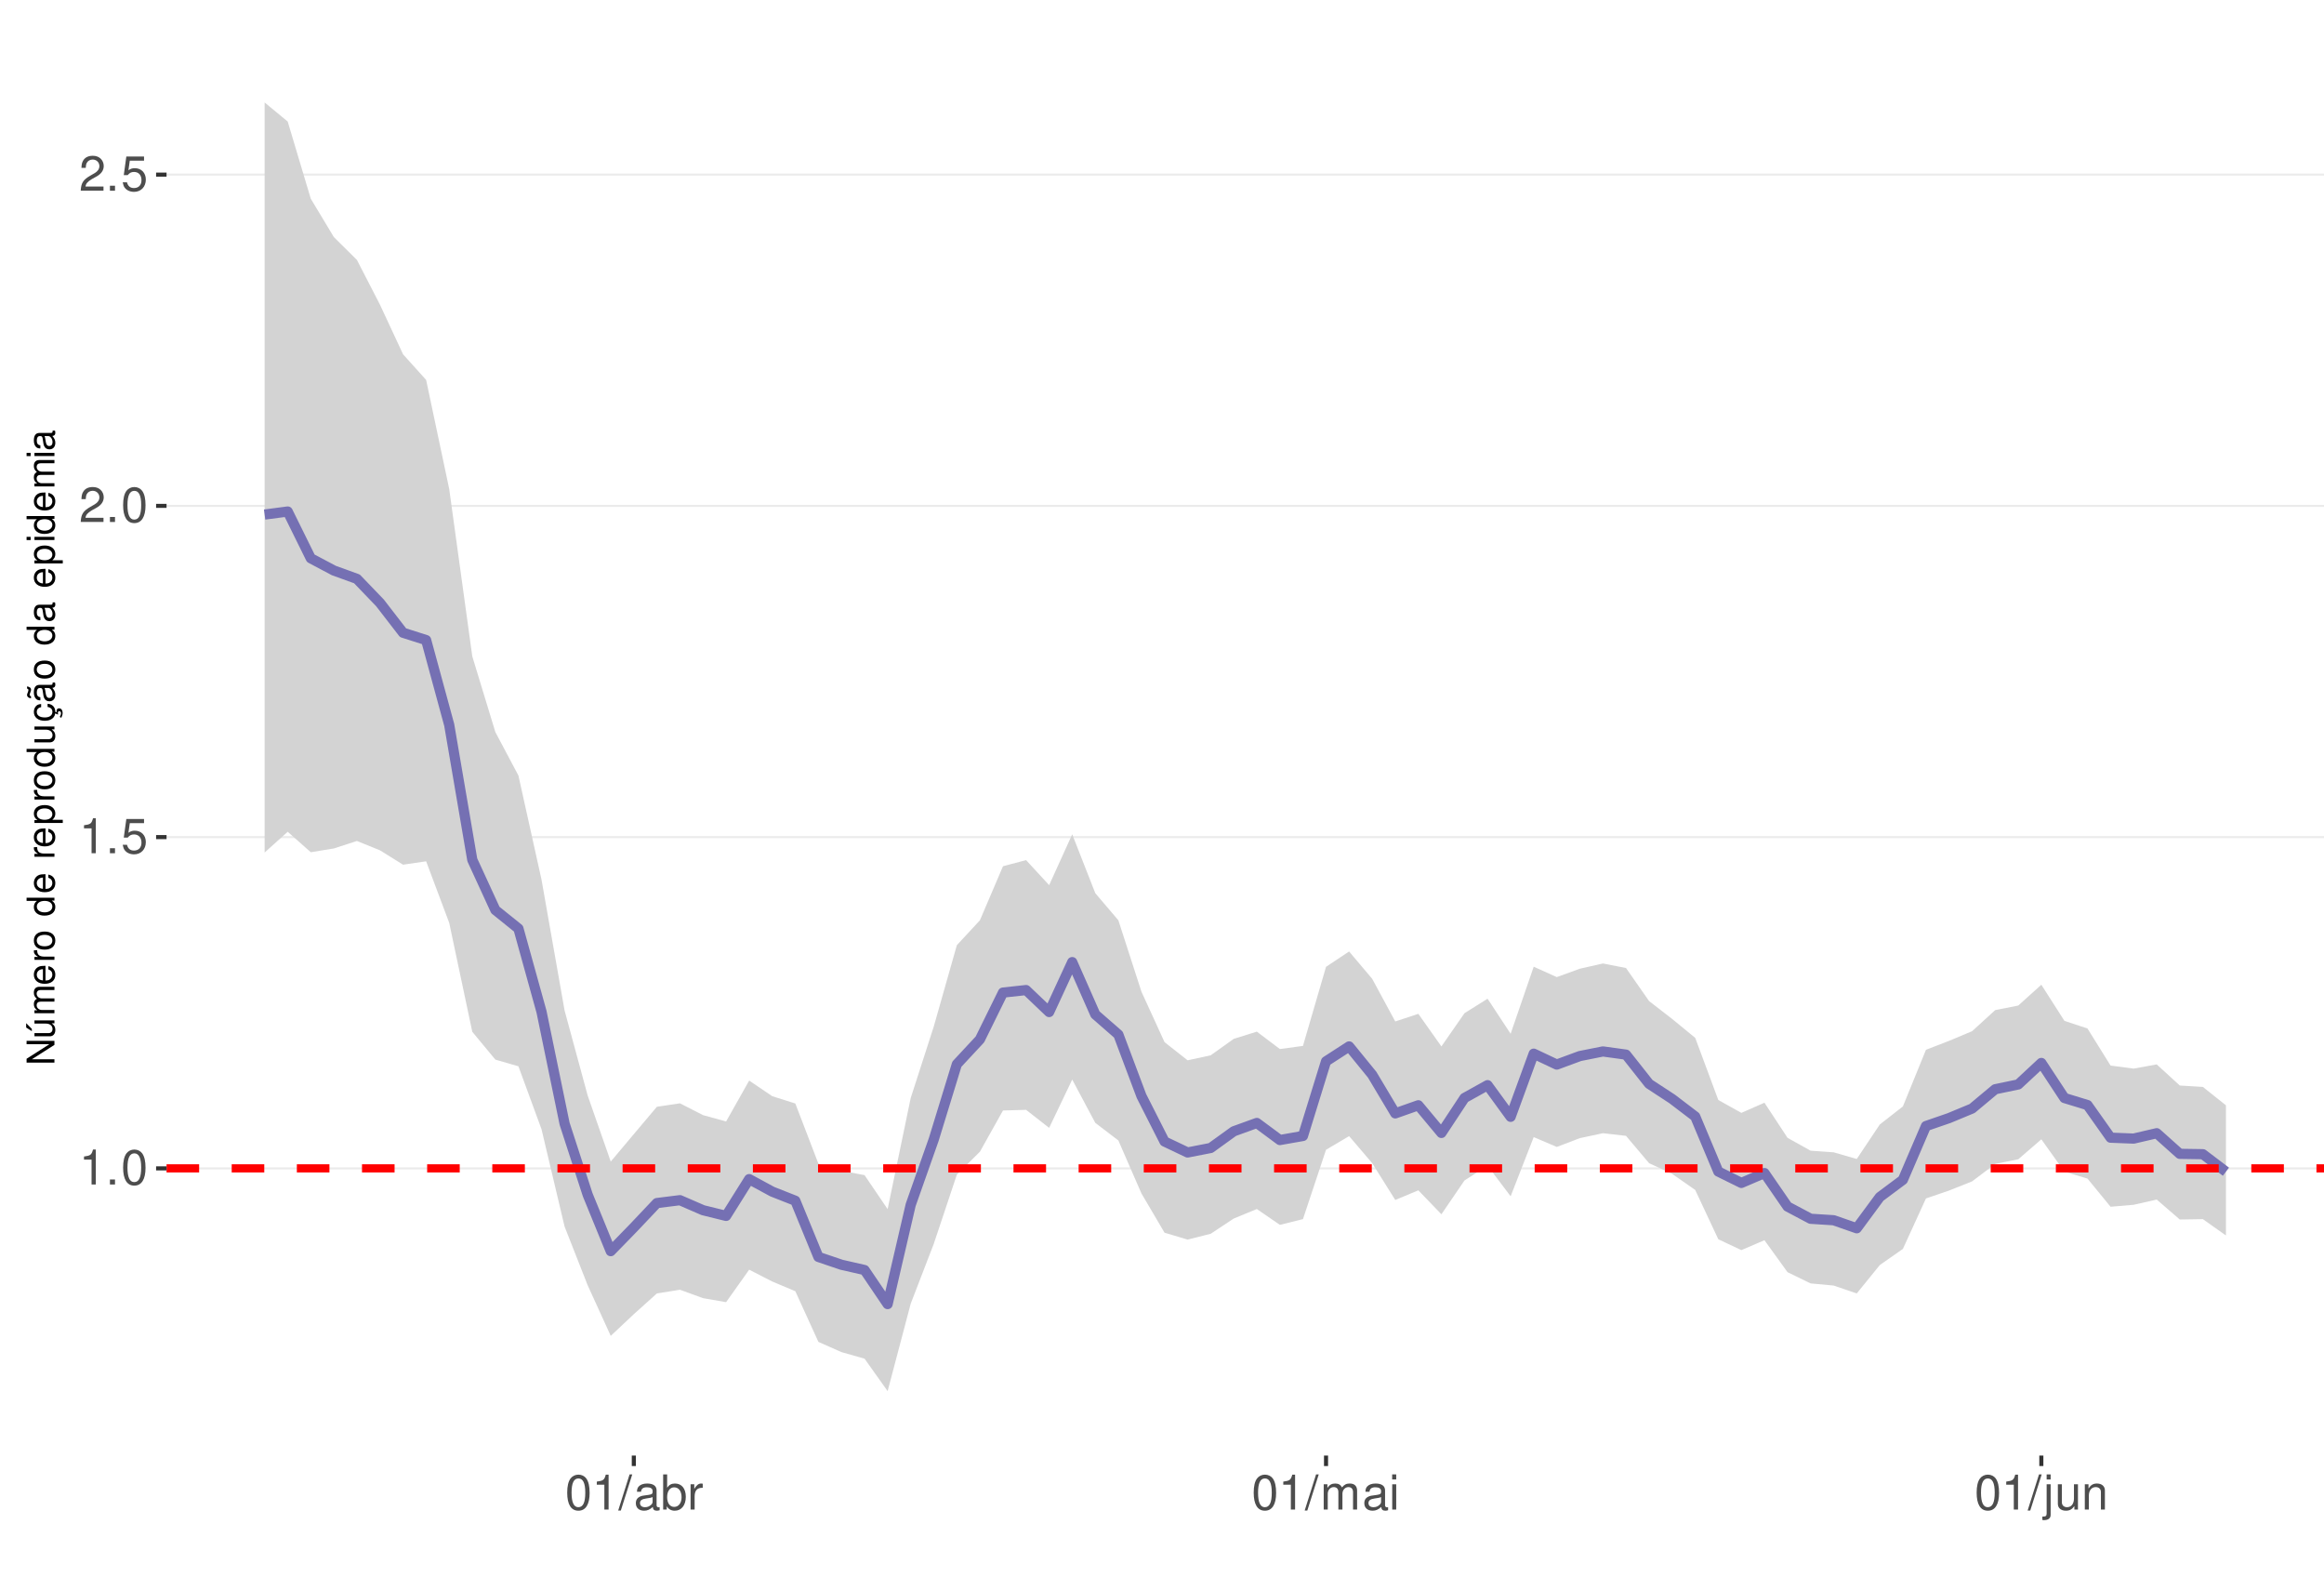
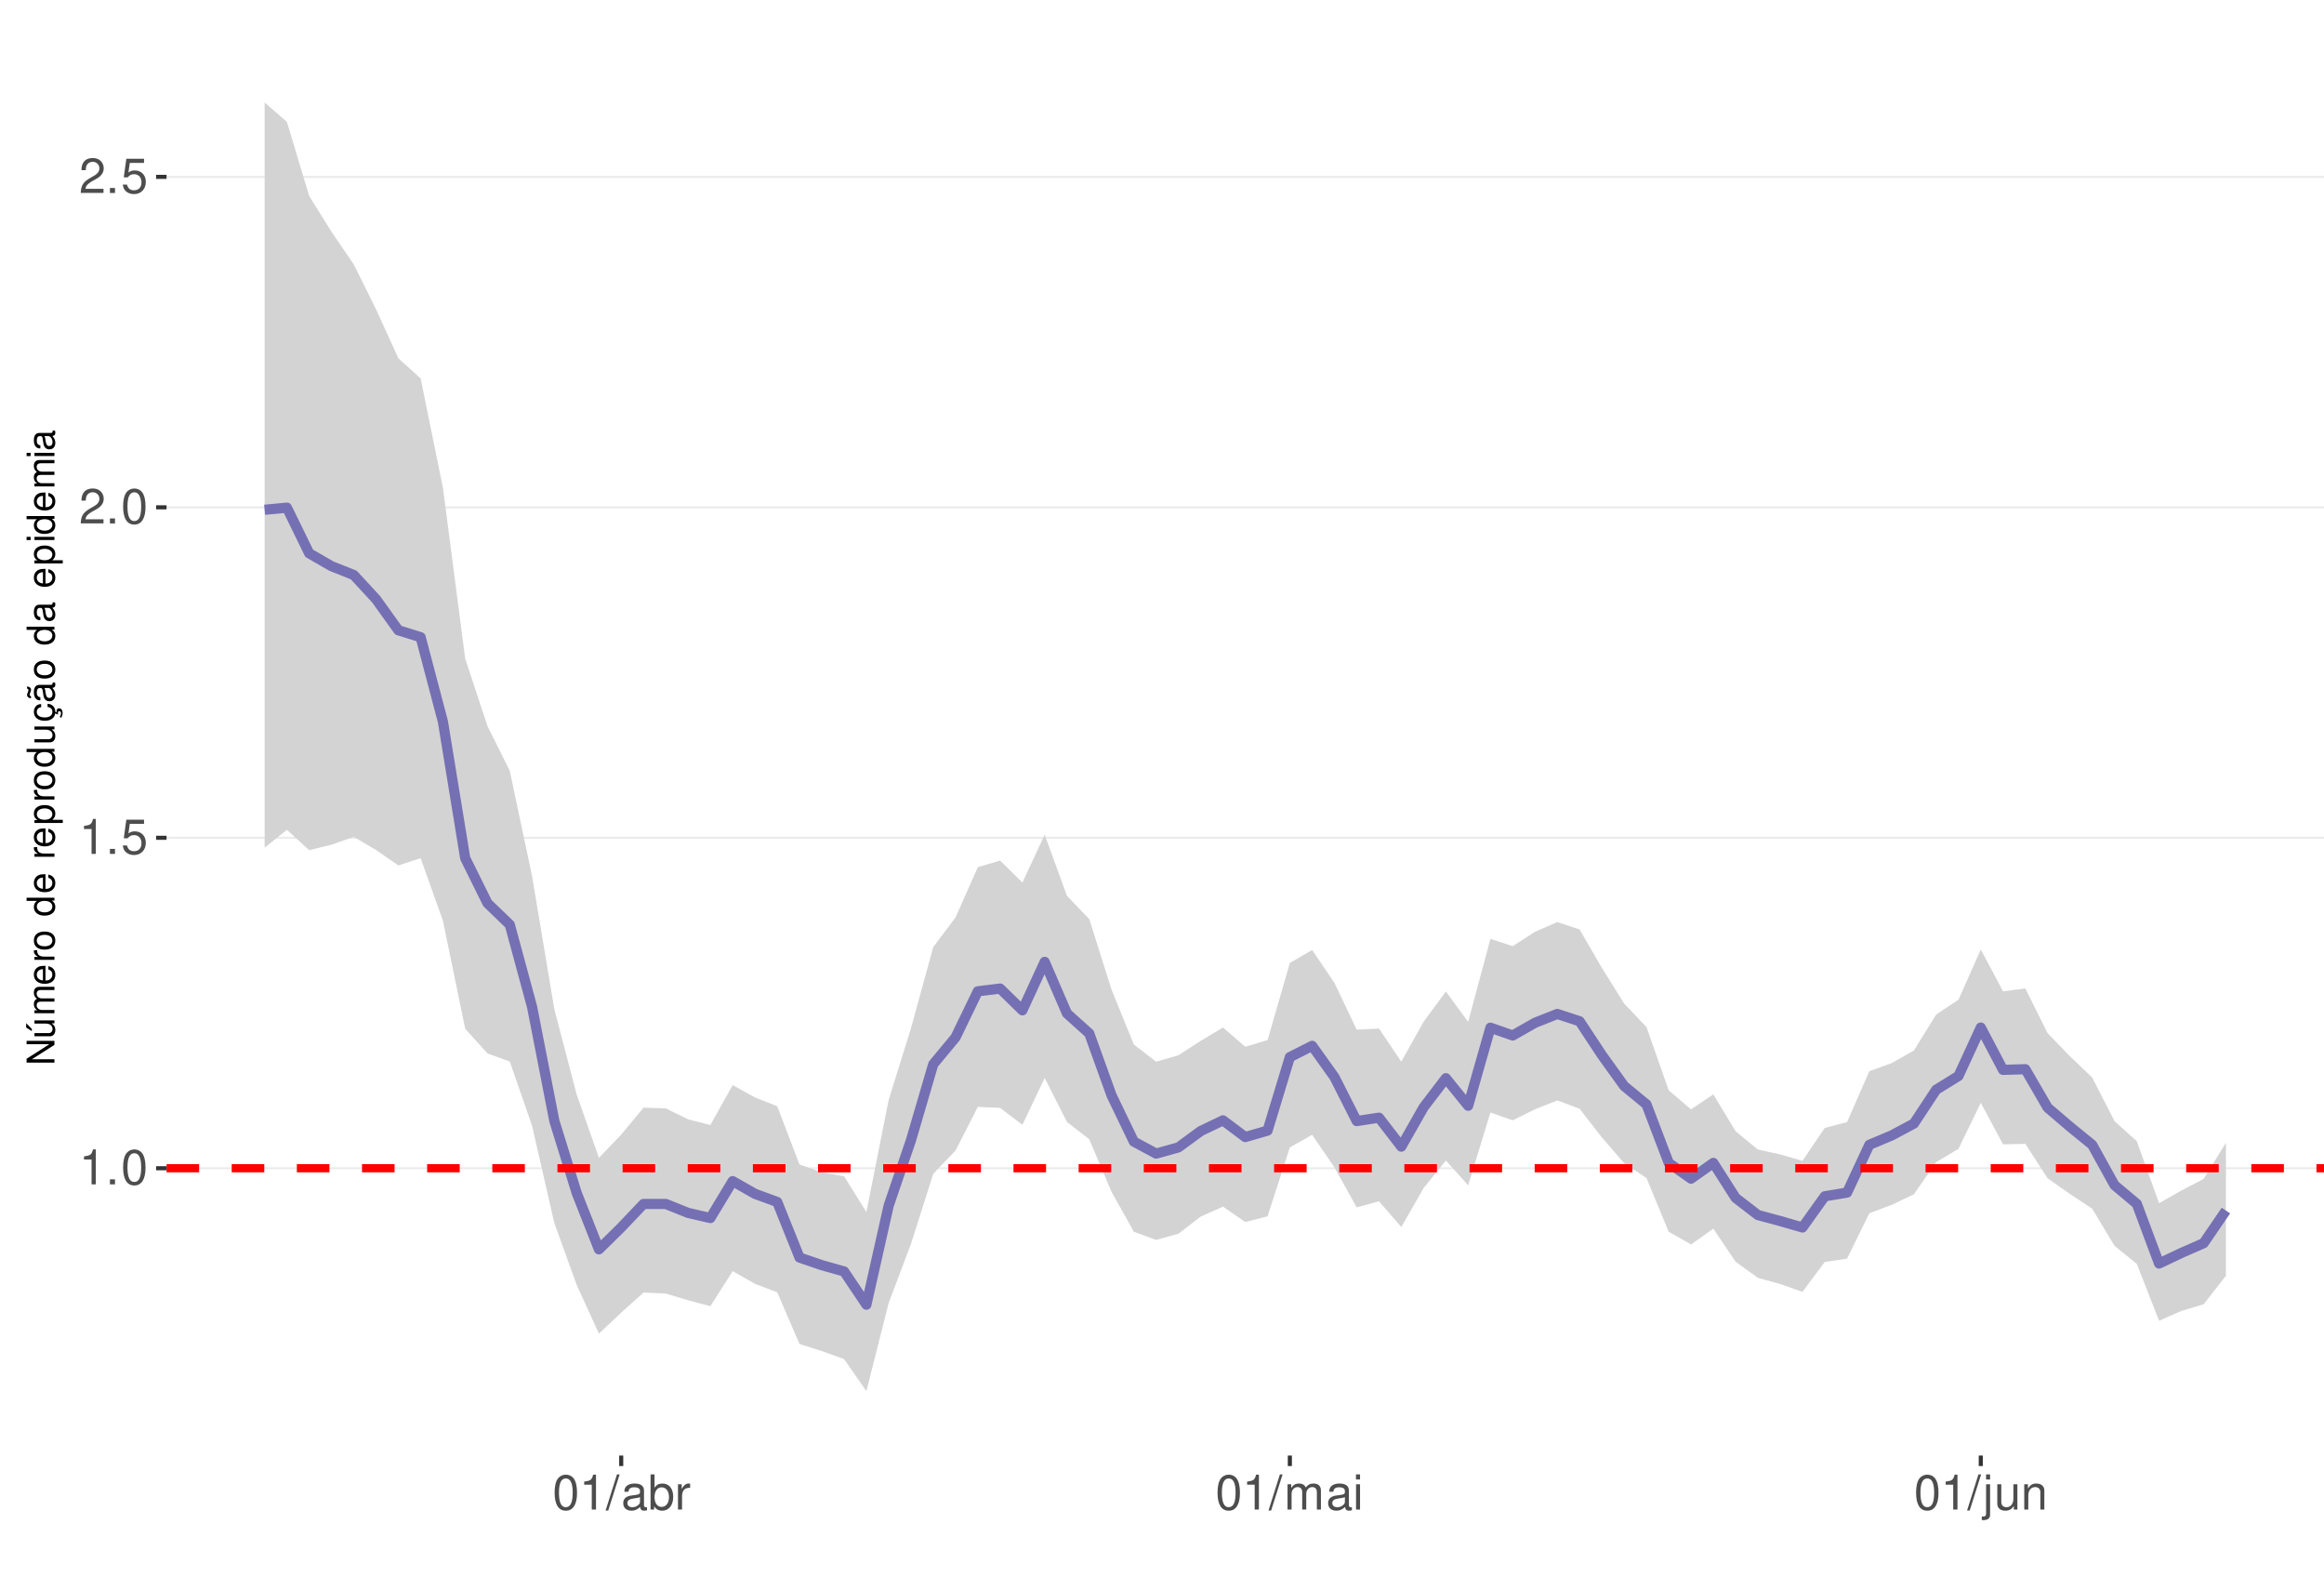
<svg xmlns="http://www.w3.org/2000/svg" xmlns:xlink="http://www.w3.org/1999/xlink" width="609pt" height="413pt" viewBox="0 0 609 413" version="1.1">
  <defs>
    <g>
      <symbol overflow="visible" id="glyph0-0">
        <path style="stroke:none;" d="" />
      </symbol>
      <symbol overflow="visible" id="glyph0-1">
        <path style="stroke:none;" d="M 3.281 -6.516 L 3.281 0 L 4.391 0 L 4.391 -9.156 L 3.656 -9.156 C 3.266 -7.75 3.016 -7.562 1.297 -7.328 L 1.297 -6.516 Z M 3.281 -6.516 " />
      </symbol>
      <symbol overflow="visible" id="glyph0-2">
        <path style="stroke:none;" d="M 2.422 -1.312 L 1.094 -1.312 L 1.094 0 L 2.422 0 Z M 2.422 -1.312 " />
      </symbol>
      <symbol overflow="visible" id="glyph0-3">
        <path style="stroke:none;" d="M 3.484 -9.156 C 2.641 -9.156 1.891 -8.766 1.422 -8.156 C 0.828 -7.344 0.547 -6.125 0.547 -4.422 C 0.547 -1.344 1.562 0.297 3.484 0.297 C 5.375 0.297 6.422 -1.344 6.422 -4.359 C 6.422 -6.125 6.141 -7.312 5.547 -8.156 C 5.078 -8.781 4.328 -9.156 3.484 -9.156 Z M 3.484 -8.156 C 4.688 -8.156 5.281 -6.938 5.281 -4.453 C 5.281 -1.844 4.703 -0.625 3.453 -0.625 C 2.281 -0.625 1.688 -1.891 1.688 -4.422 C 1.688 -6.938 2.281 -8.156 3.484 -8.156 Z M 3.484 -8.156 " />
      </symbol>
      <symbol overflow="visible" id="glyph0-4">
        <path style="stroke:none;" d="M 6.031 -8.969 L 1.391 -8.969 L 0.719 -4.094 L 1.75 -4.094 C 2.266 -4.703 2.703 -4.922 3.406 -4.922 C 4.609 -4.922 5.359 -4.094 5.359 -2.766 C 5.359 -1.484 4.609 -0.703 3.391 -0.703 C 2.422 -0.703 1.828 -1.188 1.562 -2.203 L 0.438 -2.203 C 0.594 -1.469 0.719 -1.109 0.984 -0.781 C 1.5 -0.094 2.406 0.297 3.422 0.297 C 5.234 0.297 6.5 -1.031 6.5 -2.922 C 6.5 -4.703 5.312 -5.906 3.594 -5.906 C 2.969 -5.906 2.453 -5.75 1.938 -5.359 L 2.297 -7.875 L 6.031 -7.875 Z M 6.031 -8.969 " />
      </symbol>
      <symbol overflow="visible" id="glyph0-5">
        <path style="stroke:none;" d="M 6.406 -1.094 L 1.688 -1.094 C 1.797 -1.859 2.203 -2.344 3.297 -3.016 L 4.562 -3.719 C 5.828 -4.422 6.469 -5.359 6.469 -6.484 C 6.469 -7.234 6.156 -7.953 5.625 -8.438 C 5.094 -8.922 4.438 -9.156 3.594 -9.156 C 2.453 -9.156 1.609 -8.75 1.109 -7.953 C 0.797 -7.484 0.656 -6.906 0.625 -5.984 L 1.75 -5.984 C 1.781 -6.609 1.859 -6.969 2.016 -7.281 C 2.297 -7.828 2.891 -8.172 3.562 -8.172 C 4.562 -8.172 5.328 -7.438 5.328 -6.453 C 5.328 -5.719 4.906 -5.094 4.109 -4.625 L 2.953 -3.953 C 1.078 -2.875 0.531 -2.016 0.438 -0.016 L 6.406 -0.016 Z M 6.406 -1.094 " />
      </symbol>
      <symbol overflow="visible" id="glyph0-6">
        <path style="stroke:none;" d="M 2.891 -9.219 L -0.094 0.25 L 0.594 0.25 L 3.594 -9.219 Z M 2.891 -9.219 " />
      </symbol>
      <symbol overflow="visible" id="glyph0-7">
        <path style="stroke:none;" d="M 6.766 -0.625 C 6.656 -0.594 6.609 -0.594 6.547 -0.594 C 6.172 -0.594 5.969 -0.781 5.969 -1.109 L 5.969 -5.016 C 5.969 -6.188 5.109 -6.828 3.484 -6.828 C 2.5 -6.828 1.734 -6.547 1.281 -6.047 C 0.969 -5.703 0.844 -5.328 0.828 -4.672 L 1.891 -4.672 C 1.969 -5.484 2.453 -5.844 3.438 -5.844 C 4.406 -5.844 4.922 -5.5 4.922 -4.859 L 4.922 -4.578 C 4.906 -4.125 4.688 -3.969 3.828 -3.844 C 2.328 -3.656 2.094 -3.609 1.703 -3.438 C 0.922 -3.109 0.531 -2.531 0.531 -1.672 C 0.531 -0.469 1.359 0.297 2.703 0.297 C 3.547 0.297 4.219 0 4.969 -0.688 C 5.031 0 5.359 0.297 6.047 0.297 C 6.281 0.297 6.422 0.266 6.766 0.172 Z M 4.922 -2.094 C 4.922 -1.734 4.828 -1.516 4.5 -1.234 C 4.078 -0.828 3.562 -0.625 2.938 -0.625 C 2.109 -0.625 1.625 -1.031 1.625 -1.703 C 1.625 -2.391 2.094 -2.75 3.234 -2.906 C 4.359 -3.062 4.562 -3.109 4.922 -3.281 Z M 4.922 -2.094 " />
      </symbol>
      <symbol overflow="visible" id="glyph0-8">
        <path style="stroke:none;" d="M 0.688 -9.219 L 0.688 0 L 1.625 0 L 1.625 -0.844 C 2.141 -0.078 2.812 0.297 3.734 0.297 C 5.484 0.297 6.625 -1.141 6.625 -3.344 C 6.625 -5.5 5.547 -6.828 3.781 -6.828 C 2.875 -6.828 2.234 -6.484 1.734 -5.734 L 1.734 -9.219 Z M 3.578 -5.828 C 4.766 -5.828 5.516 -4.812 5.516 -3.234 C 5.516 -1.719 4.734 -0.703 3.578 -0.703 C 2.453 -0.703 1.734 -1.703 1.734 -3.266 C 1.734 -4.828 2.453 -5.828 3.578 -5.828 Z M 3.578 -5.828 " />
      </symbol>
      <symbol overflow="visible" id="glyph0-9">
        <path style="stroke:none;" d="M 0.875 -6.625 L 0.875 0 L 1.938 0 L 1.938 -3.438 C 1.953 -5.031 2.609 -5.75 4.062 -5.703 L 4.062 -6.781 C 3.891 -6.812 3.781 -6.828 3.656 -6.828 C 2.969 -6.828 2.453 -6.422 1.844 -5.422 L 1.844 -6.625 Z M 0.875 -6.625 " />
      </symbol>
      <symbol overflow="visible" id="glyph0-10">
        <path style="stroke:none;" d="M 0.891 -6.625 L 0.891 0 L 1.953 0 L 1.953 -4.156 C 1.953 -5.125 2.641 -5.891 3.5 -5.891 C 4.297 -5.891 4.734 -5.422 4.734 -4.562 L 4.734 0 L 5.797 0 L 5.797 -4.156 C 5.797 -5.125 6.5 -5.891 7.359 -5.891 C 8.125 -5.891 8.578 -5.406 8.578 -4.562 L 8.578 0 L 9.641 0 L 9.641 -4.969 C 9.641 -6.156 8.953 -6.828 7.719 -6.828 C 6.828 -6.828 6.297 -6.562 5.688 -5.812 C 5.297 -6.516 4.766 -6.828 3.891 -6.828 C 3.016 -6.828 2.422 -6.5 1.859 -5.688 L 1.859 -6.625 Z M 0.891 -6.625 " />
      </symbol>
      <symbol overflow="visible" id="glyph0-11">
        <path style="stroke:none;" d="M 1.891 -6.625 L 0.844 -6.625 L 0.844 0 L 1.891 0 Z M 1.891 -9.219 L 0.828 -9.219 L 0.828 -7.891 L 1.891 -7.891 Z M 1.891 -9.219 " />
      </symbol>
      <symbol overflow="visible" id="glyph0-12">
        <path style="stroke:none;" d="M 0.891 -6.625 L 0.891 0.969 C 0.891 1.625 0.688 1.828 0.031 1.828 C -0.047 1.828 -0.094 1.828 -0.234 1.828 L -0.234 2.719 C -0.094 2.75 -0.031 2.766 0.125 2.766 C 1.312 2.766 1.938 2.297 1.938 1.375 L 1.938 -6.625 Z M 1.938 -9.219 L 0.891 -9.219 L 0.891 -7.891 L 1.938 -7.891 Z M 1.938 -9.219 " />
      </symbol>
      <symbol overflow="visible" id="glyph0-13">
        <path style="stroke:none;" d="M 6.094 0 L 6.094 -6.625 L 5.047 -6.625 L 5.047 -2.875 C 5.047 -1.516 4.344 -0.625 3.234 -0.625 C 2.406 -0.625 1.875 -1.141 1.875 -1.938 L 1.875 -6.625 L 0.828 -6.625 L 0.828 -1.516 C 0.828 -0.422 1.641 0.297 2.938 0.297 C 3.906 0.297 4.531 -0.047 5.156 -0.922 L 5.156 0 Z M 6.094 0 " />
      </symbol>
      <symbol overflow="visible" id="glyph0-14">
        <path style="stroke:none;" d="M 0.891 -6.625 L 0.891 0 L 1.953 0 L 1.953 -3.656 C 1.953 -5.016 2.656 -5.891 3.75 -5.891 C 4.578 -5.891 5.109 -5.391 5.109 -4.594 L 5.109 0 L 6.156 0 L 6.156 -5.016 C 6.156 -6.109 5.344 -6.828 4.062 -6.828 C 3.078 -6.828 2.438 -6.438 1.859 -5.516 L 1.859 -6.625 Z M 0.891 -6.625 " />
      </symbol>
      <symbol overflow="visible" id="glyph1-0">
        <path style="stroke:none;" d="" />
      </symbol>
      <symbol overflow="visible" id="glyph1-1">
        <path style="stroke:none;" d="M -7.297 -6.453 L -7.297 -5.578 L -1.328 -5.578 L -7.297 -1.766 L -7.297 -0.766 L 0 -0.766 L 0 -1.641 L -5.906 -1.641 L 0 -5.406 L 0 -6.453 Z M -7.297 -6.453 " />
      </symbol>
      <symbol overflow="visible" id="glyph1-2">
        <path style="stroke:none;" d="M 0 -4.812 L -5.234 -4.812 L -5.234 -3.984 L -2.266 -3.984 C -1.203 -3.984 -0.5 -3.438 -0.5 -2.562 C -0.5 -1.906 -0.906 -1.484 -1.531 -1.484 L -5.234 -1.484 L -5.234 -0.656 L -1.203 -0.656 C -0.328 -0.656 0.234 -1.297 0.234 -2.312 C 0.234 -3.094 -0.047 -3.578 -0.734 -4.062 L 0 -4.062 Z M -7.406 -2.953 L -5.922 -2 L -5.922 -2.594 L -7.406 -4.094 Z M -7.406 -2.953 " />
      </symbol>
      <symbol overflow="visible" id="glyph1-3">
        <path style="stroke:none;" d="M -5.234 -0.703 L 0 -0.703 L 0 -1.547 L -3.297 -1.547 C -4.047 -1.547 -4.656 -2.094 -4.656 -2.766 C -4.656 -3.391 -4.281 -3.734 -3.609 -3.734 L 0 -3.734 L 0 -4.578 L -3.297 -4.578 C -4.047 -4.578 -4.656 -5.125 -4.656 -5.812 C -4.656 -6.422 -4.266 -6.781 -3.609 -6.781 L 0 -6.781 L 0 -7.625 L -3.938 -7.625 C -4.875 -7.625 -5.391 -7.078 -5.391 -6.094 C -5.391 -5.406 -5.188 -4.984 -4.594 -4.484 C -5.156 -4.188 -5.391 -3.766 -5.391 -3.078 C -5.391 -2.375 -5.125 -1.906 -4.5 -1.469 L -5.234 -1.469 Z M -5.234 -0.703 " />
      </symbol>
      <symbol overflow="visible" id="glyph1-4">
        <path style="stroke:none;" d="M -2.344 -5.125 C -3.141 -5.125 -3.625 -5.062 -4.016 -4.922 C -4.875 -4.578 -5.391 -3.781 -5.391 -2.797 C -5.391 -1.344 -4.281 -0.406 -2.547 -0.406 C -0.812 -0.406 0.234 -1.297 0.234 -2.781 C 0.234 -3.984 -0.453 -4.812 -1.594 -5.016 L -1.594 -4.188 C -0.906 -3.953 -0.547 -3.484 -0.547 -2.812 C -0.547 -2.281 -0.781 -1.828 -1.219 -1.547 C -1.516 -1.344 -1.812 -1.281 -2.344 -1.266 Z M -3.016 -1.297 C -3.984 -1.359 -4.625 -1.953 -4.625 -2.797 C -4.625 -3.641 -3.953 -4.234 -3.016 -4.234 Z M -3.016 -1.297 " />
      </symbol>
      <symbol overflow="visible" id="glyph1-5">
        <path style="stroke:none;" d="M -5.234 -0.688 L 0 -0.688 L 0 -1.531 L -2.719 -1.531 C -3.984 -1.547 -4.547 -2.062 -4.516 -3.203 L -5.359 -3.203 C -5.375 -3.062 -5.391 -2.984 -5.391 -2.891 C -5.391 -2.344 -5.062 -1.938 -4.297 -1.453 L -5.234 -1.453 Z M -5.234 -0.688 " />
      </symbol>
      <symbol overflow="visible" id="glyph1-6">
        <path style="stroke:none;" d="M -5.391 -2.719 C -5.391 -1.234 -4.344 -0.359 -2.578 -0.359 C -0.812 -0.359 0.234 -1.234 0.234 -2.734 C 0.234 -4.203 -0.812 -5.094 -2.547 -5.094 C -4.359 -5.094 -5.391 -4.234 -5.391 -2.719 Z M -4.625 -2.734 C -4.625 -3.672 -3.844 -4.234 -2.547 -4.234 C -1.312 -4.234 -0.547 -3.656 -0.547 -2.734 C -0.547 -1.797 -1.312 -1.234 -2.578 -1.234 C -3.844 -1.234 -4.625 -1.797 -4.625 -2.734 Z M -4.625 -2.734 " />
      </symbol>
      <symbol overflow="visible" id="glyph1-7">
        <path style="stroke:none;" d="" />
      </symbol>
      <symbol overflow="visible" id="glyph1-8">
        <path style="stroke:none;" d="M -7.297 -4.953 L -7.297 -4.125 L -4.578 -4.125 C -5.109 -3.766 -5.391 -3.203 -5.391 -2.516 C -5.391 -1.156 -4.297 -0.266 -2.625 -0.266 C -0.859 -0.266 0.234 -1.125 0.234 -2.547 C 0.234 -3.266 -0.047 -3.766 -0.688 -4.203 L 0 -4.203 L 0 -4.953 Z M -4.609 -2.656 C -4.609 -3.547 -3.812 -4.125 -2.562 -4.125 C -1.344 -4.125 -0.547 -3.547 -0.547 -2.656 C -0.547 -1.734 -1.359 -1.125 -2.578 -1.125 C -3.797 -1.125 -4.609 -1.734 -4.609 -2.656 Z M -4.609 -2.656 " />
      </symbol>
      <symbol overflow="visible" id="glyph1-9">
        <path style="stroke:none;" d="M 2.188 -0.547 L 2.188 -1.375 L -0.547 -1.375 C -0.016 -1.812 0.234 -2.312 0.234 -2.984 C 0.234 -4.344 -0.859 -5.234 -2.531 -5.234 C -4.297 -5.234 -5.391 -4.375 -5.391 -2.984 C -5.391 -2.266 -5.062 -1.703 -4.453 -1.312 L -5.234 -1.312 L -5.234 -0.547 Z M -4.609 -2.844 C -4.609 -3.766 -3.797 -4.359 -2.547 -4.359 C -1.359 -4.359 -0.547 -3.75 -0.547 -2.844 C -0.547 -1.953 -1.344 -1.375 -2.578 -1.375 C -3.812 -1.375 -4.609 -1.953 -4.609 -2.844 Z M -4.609 -2.844 " />
      </symbol>
      <symbol overflow="visible" id="glyph1-10">
        <path style="stroke:none;" d="M 0 -4.812 L -5.234 -4.812 L -5.234 -3.984 L -2.266 -3.984 C -1.203 -3.984 -0.5 -3.438 -0.5 -2.562 C -0.5 -1.906 -0.906 -1.484 -1.531 -1.484 L -5.234 -1.484 L -5.234 -0.656 L -1.203 -0.656 C -0.328 -0.656 0.234 -1.297 0.234 -2.312 C 0.234 -3.094 -0.047 -3.578 -0.734 -4.062 L 0 -4.062 Z M 0 -4.812 " />
      </symbol>
      <symbol overflow="visible" id="glyph1-11">
        <path style="stroke:none;" d="M 0.234 -2.641 C 0.234 -3.875 -0.547 -4.703 -1.797 -4.766 L -1.797 -3.938 C -0.953 -3.797 -0.531 -3.359 -0.531 -2.656 C -0.531 -1.734 -1.281 -1.188 -2.516 -1.188 C -3.844 -1.188 -4.625 -1.719 -4.625 -2.625 C -4.625 -3.328 -4.203 -3.766 -3.484 -3.875 L -3.484 -4.703 C -3.984 -4.672 -4.312 -4.562 -4.609 -4.359 C -5.094 -4 -5.391 -3.375 -5.391 -2.641 C -5.391 -1.219 -4.266 -0.312 -2.531 -0.312 C -1.469 -0.312 -0.625 -0.672 -0.156 -1.312 C 0.047 -1.594 0.125 -1.812 0.203 -2.25 L 0.922 -1.938 L 0.984 -2.062 C 0.938 -2.188 0.906 -2.25 0.906 -2.375 C 0.906 -2.656 1.047 -2.828 1.281 -2.828 C 1.547 -2.828 1.734 -2.594 1.734 -2.297 C 1.734 -2.031 1.672 -1.844 1.438 -1.406 L 1.406 -1.312 L 1.812 -1.094 C 2.078 -1.75 2.141 -1.953 2.141 -2.344 C 2.141 -3.109 1.781 -3.578 1.203 -3.578 C 0.781 -3.578 0.547 -3.297 0.547 -2.797 C 0.547 -2.703 0.547 -2.641 0.562 -2.516 Z M 0.234 -2.641 " />
      </symbol>
      <symbol overflow="visible" id="glyph1-12">
        <path style="stroke:none;" d="M -0.484 -5.344 C -0.469 -5.266 -0.469 -5.219 -0.469 -5.172 C -0.469 -4.875 -0.625 -4.719 -0.875 -4.719 L -3.953 -4.719 C -4.891 -4.719 -5.391 -4.047 -5.391 -2.75 C -5.391 -1.984 -5.172 -1.375 -4.781 -1.016 C -4.516 -0.766 -4.203 -0.672 -3.688 -0.656 L -3.688 -1.484 C -4.328 -1.562 -4.625 -1.938 -4.625 -2.719 C -4.625 -3.484 -4.344 -3.891 -3.844 -3.891 L -3.625 -3.891 C -3.266 -3.875 -3.125 -3.703 -3.047 -3.016 C -2.891 -1.844 -2.844 -1.656 -2.719 -1.344 C -2.453 -0.734 -2 -0.422 -1.312 -0.422 C -0.375 -0.422 0.234 -1.078 0.234 -2.141 C 0.234 -2.797 0 -3.328 -0.547 -3.922 C 0 -3.984 0.234 -4.234 0.234 -4.781 C 0.234 -4.953 0.203 -5.062 0.141 -5.344 Z M -1.656 -3.891 C -1.375 -3.891 -1.203 -3.812 -0.969 -3.562 C -0.656 -3.219 -0.5 -2.812 -0.5 -2.312 C -0.5 -1.672 -0.812 -1.297 -1.344 -1.297 C -1.891 -1.297 -2.172 -1.656 -2.297 -2.547 C -2.422 -3.438 -2.453 -3.609 -2.594 -3.891 Z M -7.172 -3.75 C -6.922 -3.672 -6.812 -3.547 -6.812 -3.375 C -6.812 -3.25 -6.875 -2.984 -6.984 -2.734 C -7.156 -2.312 -7.172 -2.25 -7.172 -2.047 C -7.172 -1.594 -6.797 -1.297 -6.141 -1.188 L -6.141 -1.766 C -6.375 -1.812 -6.5 -1.938 -6.5 -2.094 C -6.5 -2.203 -6.469 -2.344 -6.375 -2.578 C -6.156 -3.156 -6.125 -3.234 -6.125 -3.438 C -6.125 -3.922 -6.484 -4.219 -7.172 -4.312 Z M -7.172 -3.75 " />
      </symbol>
      <symbol overflow="visible" id="glyph1-13">
        <path style="stroke:none;" d="M -0.484 -5.344 C -0.469 -5.266 -0.469 -5.219 -0.469 -5.172 C -0.469 -4.875 -0.625 -4.719 -0.875 -4.719 L -3.953 -4.719 C -4.891 -4.719 -5.391 -4.047 -5.391 -2.75 C -5.391 -1.984 -5.172 -1.375 -4.781 -1.016 C -4.516 -0.766 -4.203 -0.672 -3.688 -0.656 L -3.688 -1.484 C -4.328 -1.562 -4.625 -1.938 -4.625 -2.719 C -4.625 -3.484 -4.344 -3.891 -3.844 -3.891 L -3.625 -3.891 C -3.266 -3.875 -3.125 -3.703 -3.047 -3.016 C -2.891 -1.844 -2.844 -1.656 -2.719 -1.344 C -2.453 -0.734 -2 -0.422 -1.312 -0.422 C -0.375 -0.422 0.234 -1.078 0.234 -2.141 C 0.234 -2.797 0 -3.328 -0.547 -3.922 C 0 -3.984 0.234 -4.234 0.234 -4.781 C 0.234 -4.953 0.203 -5.062 0.141 -5.344 Z M -1.656 -3.891 C -1.375 -3.891 -1.203 -3.812 -0.969 -3.562 C -0.656 -3.219 -0.5 -2.812 -0.5 -2.312 C -0.5 -1.672 -0.812 -1.297 -1.344 -1.297 C -1.891 -1.297 -2.172 -1.656 -2.297 -2.547 C -2.422 -3.438 -2.453 -3.609 -2.594 -3.891 Z M -1.656 -3.891 " />
      </symbol>
      <symbol overflow="visible" id="glyph1-14">
        <path style="stroke:none;" d="M -5.234 -1.5 L -5.234 -0.672 L 0 -0.672 L 0 -1.5 Z M -7.297 -1.5 L -7.297 -0.656 L -6.234 -0.656 L -6.234 -1.5 Z M -7.297 -1.5 " />
      </symbol>
    </g>
    <clipPath id="clip1">
      <path d="M 43.645 9.961 L 609 9.961 L 609 381.328 L 43.645 381.328 Z M 43.645 9.961 " />
    </clipPath>
    <clipPath id="clip2">
      <path d="M 43.645 305 L 609 305 L 609 307 L 43.645 307 Z M 43.645 305 " />
    </clipPath>
    <clipPath id="clip3">
      <path d="M 43.645 219 L 609 219 L 609 220 L 43.645 220 Z M 43.645 219 " />
    </clipPath>
    <clipPath id="clip4">
-       <path d="M 43.645 132 L 609 132 L 609 133 L 43.645 133 Z M 43.645 132 " />
+       <path d="M 43.645 132 L 609 132 L 609 134 L 43.645 134 Z M 43.645 132 " />
    </clipPath>
    <clipPath id="clip5">
-       <path d="M 43.645 45 L 609 45 L 609 47 L 43.645 47 Z M 43.645 45 " />
+       <path d="M 43.645 46 L 609 46 L 609 47 L 43.645 47 Z M 43.645 46 " />
    </clipPath>
    <clipPath id="clip6">
-       <path d="M 43.645 305 L 609 305 L 609 308 L 43.645 308 Z M 43.645 305 " />
+       <path d="M 43.645 304 L 609 304 L 609 308 L 43.645 308 Z M 43.645 304 " />
    </clipPath>
  </defs>
  <g id="surface167">
    <rect x="0" y="0" width="609" height="413" style="fill:rgb(100%,100%,100%);fill-opacity:1;stroke:none;" />
    <rect x="0" y="0" width="609" height="413" style="fill:rgb(100%,100%,100%);fill-opacity:1;stroke:none;" />
    <path style="fill:none;stroke-width:1.067;stroke-linecap:round;stroke-linejoin:round;stroke:rgb(100%,100%,100%);stroke-opacity:1;stroke-miterlimit:10;" d="M 0 413 L 609 413 L 609 0 L 0 0 Z M 0 413 " />
    <g clip-path="url(#clip1)" clip-rule="nonzero">
      <path style=" stroke:none;fill-rule:nonzero;fill:rgb(100%,100%,100%);fill-opacity:1;" d="M 43.645 381.328 L 609 381.328 L 609 9.961 L 43.645 9.961 Z M 43.645 381.328 " />
    </g>
    <g clip-path="url(#clip2)" clip-rule="nonzero">
-       <path style="fill:none;stroke-width:0.533;stroke-linecap:butt;stroke-linejoin:round;stroke:rgb(92.157%,92.157%,92.157%);stroke-opacity:1;stroke-miterlimit:10;" d="M 43.645 306.094 L 609 306.094 " />
+       <path style="fill:none;stroke-width:0.533;stroke-linecap:butt;stroke-linejoin:round;stroke:rgb(92.157%,92.157%,92.157%);stroke-opacity:1;stroke-miterlimit:10;" d="M 43.645 306.059 L 609 306.059 " />
    </g>
    <g clip-path="url(#clip3)" clip-rule="nonzero">
-       <path style="fill:none;stroke-width:0.533;stroke-linecap:butt;stroke-linejoin:round;stroke:rgb(92.157%,92.157%,92.157%);stroke-opacity:1;stroke-miterlimit:10;" d="M 43.645 219.309 L 609 219.309 " />
+       <path style="fill:none;stroke-width:0.533;stroke-linecap:butt;stroke-linejoin:round;stroke:rgb(92.157%,92.157%,92.157%);stroke-opacity:1;stroke-miterlimit:10;" d="M 43.645 219.484 L 609 219.484 " />
    </g>
    <g clip-path="url(#clip4)" clip-rule="nonzero">
-       <path style="fill:none;stroke-width:0.533;stroke-linecap:butt;stroke-linejoin:round;stroke:rgb(92.157%,92.157%,92.157%);stroke-opacity:1;stroke-miterlimit:10;" d="M 43.645 132.527 L 609 132.527 " />
+       <path style="fill:none;stroke-width:0.533;stroke-linecap:butt;stroke-linejoin:round;stroke:rgb(92.157%,92.157%,92.157%);stroke-opacity:1;stroke-miterlimit:10;" d="M 43.645 132.91 L 609 132.91 " />
    </g>
    <g clip-path="url(#clip5)" clip-rule="nonzero">
-       <path style="fill:none;stroke-width:0.533;stroke-linecap:butt;stroke-linejoin:round;stroke:rgb(92.157%,92.157%,92.157%);stroke-opacity:1;stroke-miterlimit:10;" d="M 43.645 45.746 L 609 45.746 " />
-     </g>
-     <path style=" stroke:none;fill-rule:nonzero;fill:rgb(82.745%,82.745%,82.745%);fill-opacity:1;" d="M 69.344 26.844 L 75.391 31.844 L 81.438 52.059 L 87.484 62.105 L 93.531 68.098 L 99.574 79.828 L 105.621 92.82 L 111.668 99.535 L 117.715 128.105 L 123.762 171.953 L 129.809 191.793 L 135.855 203.184 L 141.902 230.449 L 147.949 264.734 L 153.996 287.004 L 160.043 304.312 L 166.09 297.125 L 172.137 289.953 L 178.18 289.051 L 184.227 292.141 L 190.273 293.809 L 196.32 283.09 L 202.367 287.184 L 208.414 289.098 L 214.461 304.863 L 220.508 306.715 L 226.555 307.867 L 232.602 316.773 L 238.648 287.664 L 244.695 268.922 L 250.742 247.621 L 256.785 241.098 L 262.832 226.938 L 268.879 225.332 L 274.926 231.891 L 280.973 218.574 L 287.02 234 L 293.066 241.102 L 299.113 259.801 L 305.16 273.016 L 311.207 277.781 L 317.254 276.473 L 323.301 272.164 L 329.348 270.27 L 335.391 274.828 L 341.438 274.008 L 347.484 253.289 L 353.531 249.27 L 359.578 256.43 L 365.625 267.605 L 371.672 265.609 L 377.719 274.145 L 383.766 265.441 L 389.812 261.645 L 395.859 270.828 L 401.906 253.262 L 407.953 255.984 L 413.996 253.785 L 420.043 252.414 L 426.09 253.598 L 432.137 262.262 L 438.184 266.945 L 444.23 271.902 L 450.277 288.176 L 456.324 291.551 L 462.371 288.891 L 468.418 298.09 L 474.465 301.461 L 480.512 301.887 L 486.559 303.633 L 492.602 294.59 L 498.648 289.867 L 504.695 275.027 L 510.742 272.688 L 516.789 270.152 L 522.836 264.629 L 528.883 263.43 L 534.93 257.984 L 540.977 267.441 L 547.023 269.449 L 553.07 279.16 L 559.117 279.957 L 565.164 278.855 L 571.207 284.383 L 577.254 284.754 L 583.301 289.57 L 583.301 323.668 L 577.254 319.391 L 571.207 319.488 L 565.164 314.262 L 559.117 315.633 L 553.07 316.145 L 547.023 308.773 L 540.977 306.945 L 534.93 298.48 L 528.883 303.711 L 522.836 304.926 L 516.789 309.492 L 510.742 311.906 L 504.695 313.973 L 498.648 327.191 L 492.602 331.418 L 486.559 338.855 L 480.512 336.793 L 474.465 336.23 L 468.418 333.289 L 462.371 324.91 L 456.324 327.512 L 450.277 324.664 L 444.23 311.75 L 438.184 307.527 L 432.137 304.73 L 426.09 297.57 L 420.043 296.879 L 413.996 298.172 L 407.953 300.48 L 401.906 297.898 L 395.859 313.402 L 389.812 305.387 L 383.766 309.262 L 377.719 318.117 L 371.672 311.844 L 365.625 314.371 L 359.578 304.723 L 353.531 297.641 L 347.484 301.219 L 341.438 319.387 L 335.391 320.891 L 329.348 316.742 L 323.301 319.234 L 317.254 323.23 L 311.207 324.75 L 305.16 322.941 L 299.113 312.66 L 293.066 298.777 L 287.02 294.172 L 280.973 282.824 L 274.926 295.48 L 268.879 290.758 L 262.832 290.926 L 256.785 301.727 L 250.742 307.734 L 244.695 325.855 L 238.648 341.547 L 232.602 364.449 L 226.555 355.949 L 220.508 354.23 L 214.461 351.551 L 208.414 338.277 L 202.367 335.734 L 196.32 332.633 L 190.273 341.145 L 184.227 340.094 L 178.18 337.887 L 172.137 338.859 L 166.09 344.293 L 160.043 349.973 L 153.996 336.715 L 147.949 321.34 L 141.902 295.836 L 135.855 279.348 L 129.809 277.602 L 123.762 270.305 L 117.715 241.77 L 111.668 225.645 L 105.621 226.535 L 99.574 222.77 L 93.531 220.316 L 87.484 222.281 L 81.438 223.266 L 75.391 217.91 L 69.344 223.344 Z M 69.344 26.844 " />
-     <path style="fill:none;stroke-width:2.667;stroke-linecap:butt;stroke-linejoin:round;stroke:rgb(45.882%,43.922%,70.196%);stroke-opacity:1;stroke-miterlimit:10;" d="M 69.344 134.805 L 75.391 134.008 L 81.438 146.258 L 87.484 149.465 L 93.531 151.656 L 99.574 157.941 L 105.621 165.766 L 111.668 167.691 L 117.715 189.906 L 123.762 225.258 L 129.809 238.406 L 135.855 243.273 L 141.902 265.059 L 147.949 294.375 L 153.996 312.992 L 160.043 327.781 L 166.09 321.57 L 172.137 315.18 L 178.18 314.426 L 184.227 317.051 L 190.273 318.543 L 196.32 308.906 L 202.367 312.188 L 208.414 314.57 L 214.461 329.293 L 220.508 331.344 L 226.555 332.723 L 232.602 341.652 L 238.648 315.641 L 244.695 298.496 L 250.742 278.805 L 256.785 272.309 L 262.832 260.035 L 268.879 259.379 L 274.926 265.137 L 280.973 252.055 L 287.02 265.766 L 293.066 271.043 L 299.113 287.129 L 305.16 299.051 L 311.207 301.93 L 317.254 300.75 L 323.301 296.383 L 329.348 294.195 L 335.391 298.668 L 341.438 297.602 L 347.484 278.055 L 353.531 274.141 L 359.578 281.562 L 365.625 291.688 L 371.672 289.559 L 377.719 296.812 L 383.766 287.652 L 389.812 284.293 L 395.859 292.586 L 401.906 276.043 L 407.953 278.898 L 413.996 276.668 L 420.043 275.461 L 426.09 276.293 L 432.137 283.945 L 438.184 287.902 L 444.23 292.508 L 450.277 306.926 L 456.324 309.906 L 462.371 307.316 L 468.418 316.09 L 474.465 319.297 L 480.512 319.68 L 486.559 321.789 L 492.602 313.598 L 498.648 309.09 L 504.695 295.008 L 510.742 292.922 L 516.789 290.414 L 522.836 285.363 L 528.883 284.102 L 534.93 278.473 L 540.977 287.656 L 547.023 289.508 L 553.07 298.051 L 559.117 298.289 L 565.164 296.883 L 571.207 302.285 L 577.254 302.375 L 583.301 306.965 " />
+       <path style="fill:none;stroke-width:0.533;stroke-linecap:butt;stroke-linejoin:round;stroke:rgb(92.157%,92.157%,92.157%);stroke-opacity:1;stroke-miterlimit:10;" d="M 43.645 46.336 L 609 46.336 " />
+     </g>
+     <path style=" stroke:none;fill-rule:nonzero;fill:rgb(82.745%,82.745%,82.745%);fill-opacity:1;" d="M 69.344 26.844 L 75.184 31.93 L 81.023 51.348 L 86.863 60.711 L 92.703 69.273 L 98.547 81.027 L 104.387 93.867 L 110.227 99.141 L 116.066 127.781 L 121.906 172.551 L 127.746 190.23 L 133.59 201.949 L 139.43 229.543 L 145.27 264.43 L 151.109 286.727 L 156.949 303.336 L 162.789 297.25 L 168.629 290.191 L 174.473 290.371 L 180.312 293.246 L 186.152 294.73 L 191.992 284.285 L 197.832 287.5 L 203.672 289.812 L 209.516 305.094 L 215.355 307.113 L 221.195 308.168 L 227.035 317.535 L 232.875 288.152 L 238.715 269.395 L 244.555 248.113 L 250.398 240.344 L 256.238 227.188 L 262.078 225.453 L 267.918 231.215 L 273.758 218.68 L 279.598 234.699 L 285.438 240.773 L 291.281 259.281 L 297.121 273.641 L 302.961 278.156 L 308.801 276.461 L 314.641 272.684 L 320.48 269.195 L 326.324 274.227 L 332.164 272.488 L 338.004 252.277 L 343.844 248.883 L 349.684 257.492 L 355.523 269.762 L 361.363 269.461 L 367.207 278.137 L 373.047 267.691 L 378.887 259.75 L 384.727 267.719 L 390.566 245.969 L 396.406 247.875 L 402.25 244.109 L 408.09 241.566 L 413.93 243.508 L 419.77 253.57 L 425.609 262.918 L 431.449 269.062 L 437.289 285.656 L 443.133 290.641 L 448.973 286.707 L 454.812 296.367 L 460.652 301.164 L 466.492 302.441 L 472.332 304.117 L 478.176 295.492 L 484.016 293.973 L 489.855 280.633 L 495.695 278.52 L 501.535 275.219 L 507.375 265.785 L 513.215 261.918 L 519.059 248.754 L 524.898 259.711 L 530.738 258.969 L 536.578 270.691 L 542.418 276.711 L 548.258 282.297 L 554.102 293.715 L 559.941 298.977 L 565.781 315.219 L 571.621 311.895 L 577.461 308.852 L 583.301 299.387 L 583.301 334.223 L 577.461 341.695 L 571.621 343.438 L 565.781 346.008 L 559.941 331.102 L 554.102 326.379 L 548.258 316.656 L 542.418 312.789 L 536.578 308.707 L 530.738 299.66 L 524.898 299.809 L 519.059 288.91 L 513.215 300.984 L 507.375 304.449 L 501.535 312.883 L 495.695 315.656 L 489.855 317.852 L 484.016 329.742 L 478.176 330.613 L 472.332 338.441 L 466.492 336.391 L 460.652 334.777 L 454.812 330.559 L 448.973 321.887 L 443.133 326.023 L 437.289 322.707 L 431.449 308.609 L 425.609 304.742 L 419.77 297.977 L 413.93 290.473 L 408.09 288.297 L 402.25 290.605 L 396.406 293.504 L 390.566 291.465 L 384.727 310.527 L 378.887 304.027 L 373.047 311.277 L 367.207 321.453 L 361.363 314.711 L 355.523 316.328 L 349.684 305.816 L 343.844 297.309 L 338.004 300.59 L 332.164 318.648 L 326.324 320.156 L 320.48 316.113 L 314.641 318.727 L 308.801 323.215 L 302.961 324.84 L 297.121 322.691 L 291.281 312.25 L 285.438 298.465 L 279.598 293.938 L 273.758 282.406 L 267.918 294.68 L 262.078 290.246 L 256.238 289.988 L 250.398 301.414 L 244.555 307.512 L 238.715 325.895 L 232.875 341.355 L 227.035 364.449 L 221.195 356.07 L 215.355 353.949 L 209.516 352.105 L 203.672 338.566 L 197.832 336.34 L 191.992 333.02 L 186.152 342.195 L 180.312 340.641 L 174.473 338.879 L 168.629 338.625 L 162.789 343.883 L 156.949 349.387 L 151.109 336.594 L 145.27 320.445 L 139.43 294.938 L 133.59 278.105 L 127.746 275.984 L 121.906 269.516 L 116.066 241.203 L 110.227 224.82 L 104.387 226.734 L 98.547 222.691 L 92.703 219.23 L 86.863 221.289 L 81.023 222.727 L 75.184 217.395 L 69.344 222.07 Z M 69.344 26.844 " />
+     <path style="fill:none;stroke-width:2.667;stroke-linecap:butt;stroke-linejoin:round;stroke:rgb(45.882%,43.922%,70.196%);stroke-opacity:1;stroke-miterlimit:10;" d="M 69.344 133.547 L 75.184 132.996 L 81.023 144.957 L 86.863 148.324 L 92.703 150.648 L 98.547 156.977 L 104.387 165.117 L 110.227 166.938 L 116.066 189.07 L 121.906 224.82 L 127.746 236.625 L 133.59 242.25 L 139.43 263.785 L 145.27 293.691 L 151.109 312.504 L 156.949 327.312 L 162.789 321.566 L 168.629 315.418 L 174.473 315.414 L 180.312 317.762 L 186.152 319.105 L 191.992 309.434 L 197.832 312.758 L 203.672 314.898 L 209.516 329.457 L 215.355 331.449 L 221.195 333.102 L 227.035 341.805 L 232.875 315.863 L 238.715 298.734 L 244.555 278.812 L 250.398 271.773 L 256.238 259.699 L 262.078 258.988 L 267.918 264.684 L 273.758 251.988 L 279.598 265.5 L 285.438 270.742 L 291.281 286.965 L 297.121 299.078 L 302.961 302.223 L 308.801 300.598 L 314.641 296.316 L 320.48 293.512 L 326.324 297.891 L 332.164 296.195 L 338.004 276.949 L 343.844 273.992 L 349.684 282.164 L 355.523 293.699 L 361.363 292.812 L 367.207 300.395 L 373.047 290.117 L 378.887 282.473 L 384.727 289.688 L 390.566 269.238 L 396.406 271.277 L 402.25 267.949 L 408.09 265.637 L 413.93 267.551 L 419.77 276.406 L 425.609 284.523 L 431.449 289.328 L 437.289 304.66 L 443.133 308.785 L 448.973 304.664 L 454.812 313.816 L 460.652 318.316 L 466.492 319.887 L 472.332 321.578 L 478.176 313.406 L 484.016 312.441 L 489.855 299.926 L 495.695 297.473 L 501.535 294.348 L 507.375 285.492 L 513.215 281.891 L 519.059 269.203 L 524.898 280.289 L 530.738 280.113 L 536.578 290.172 L 542.418 295.164 L 548.258 299.918 L 554.102 310.492 L 559.941 315.379 L 565.781 331.02 L 571.621 328.258 L 577.461 325.688 L 583.301 317.145 " />
    <g clip-path="url(#clip6)" clip-rule="nonzero">
-       <path style="fill:none;stroke-width:2.134;stroke-linecap:butt;stroke-linejoin:round;stroke:rgb(100%,0%,0%);stroke-opacity:1;stroke-dasharray:8.536,8.536;stroke-miterlimit:10;" d="M 43.645 306.094 L 609 306.094 " />
-     </g>
-     <g style="fill:rgb(30.196%,30.196%,30.196%);fill-opacity:1;">
-       <use xlink:href="#glyph0-1" x="20.715" y="310.315" />
-       <use xlink:href="#glyph0-2" x="27.715" y="310.315" />
-       <use xlink:href="#glyph0-3" x="31.715" y="310.315" />
-     </g>
-     <g style="fill:rgb(30.196%,30.196%,30.196%);fill-opacity:1;">
-       <use xlink:href="#glyph0-1" x="20.715" y="223.53" />
-       <use xlink:href="#glyph0-2" x="27.715" y="223.53" />
-       <use xlink:href="#glyph0-4" x="31.715" y="223.53" />
-     </g>
-     <g style="fill:rgb(30.196%,30.196%,30.196%);fill-opacity:1;">
-       <use xlink:href="#glyph0-5" x="20.715" y="136.749" />
-       <use xlink:href="#glyph0-2" x="27.715" y="136.749" />
-       <use xlink:href="#glyph0-3" x="31.715" y="136.749" />
-     </g>
-     <g style="fill:rgb(30.196%,30.196%,30.196%);fill-opacity:1;">
-       <use xlink:href="#glyph0-5" x="20.715" y="49.968" />
-       <use xlink:href="#glyph0-2" x="27.715" y="49.968" />
-       <use xlink:href="#glyph0-4" x="31.715" y="49.968" />
-     </g>
-     <path style="fill:none;stroke-width:1.067;stroke-linecap:butt;stroke-linejoin:round;stroke:rgb(20%,20%,20%);stroke-opacity:1;stroke-miterlimit:10;" d="M 40.906 306.094 L 43.645 306.094 " />
-     <path style="fill:none;stroke-width:1.067;stroke-linecap:butt;stroke-linejoin:round;stroke:rgb(20%,20%,20%);stroke-opacity:1;stroke-miterlimit:10;" d="M 40.906 219.309 L 43.645 219.309 " />
-     <path style="fill:none;stroke-width:1.067;stroke-linecap:butt;stroke-linejoin:round;stroke:rgb(20%,20%,20%);stroke-opacity:1;stroke-miterlimit:10;" d="M 40.906 132.527 L 43.645 132.527 " />
-     <path style="fill:none;stroke-width:1.067;stroke-linecap:butt;stroke-linejoin:round;stroke:rgb(20%,20%,20%);stroke-opacity:1;stroke-miterlimit:10;" d="M 40.906 45.746 L 43.645 45.746 " />
-     <path style="fill:none;stroke-width:1.067;stroke-linecap:butt;stroke-linejoin:round;stroke:rgb(20%,20%,20%);stroke-opacity:1;stroke-miterlimit:10;" d="M 166.09 384.07 L 166.09 381.328 " />
-     <path style="fill:none;stroke-width:1.067;stroke-linecap:butt;stroke-linejoin:round;stroke:rgb(20%,20%,20%);stroke-opacity:1;stroke-miterlimit:10;" d="M 347.484 384.07 L 347.484 381.328 " />
-     <path style="fill:none;stroke-width:1.067;stroke-linecap:butt;stroke-linejoin:round;stroke:rgb(20%,20%,20%);stroke-opacity:1;stroke-miterlimit:10;" d="M 534.93 384.07 L 534.93 381.328 " />
-     <g style="fill:rgb(30.196%,30.196%,30.196%);fill-opacity:1;">
-       <use xlink:href="#glyph0-3" x="148.09" y="395.483" />
-       <use xlink:href="#glyph0-1" x="155.09" y="395.483" />
-       <use xlink:href="#glyph0-6" x="162.09" y="395.483" />
-       <use xlink:href="#glyph0-7" x="166.09" y="395.483" />
-       <use xlink:href="#glyph0-8" x="173.09" y="395.483" />
-       <use xlink:href="#glyph0-9" x="180.09" y="395.483" />
-     </g>
-     <g style="fill:rgb(30.196%,30.196%,30.196%);fill-opacity:1;">
-       <use xlink:href="#glyph0-3" x="327.984" y="395.483" />
-       <use xlink:href="#glyph0-1" x="334.984" y="395.483" />
-       <use xlink:href="#glyph0-6" x="341.984" y="395.483" />
-       <use xlink:href="#glyph0-10" x="345.984" y="395.483" />
-       <use xlink:href="#glyph0-7" x="356.984" y="395.483" />
-       <use xlink:href="#glyph0-11" x="363.984" y="395.483" />
-     </g>
-     <g style="fill:rgb(30.196%,30.196%,30.196%);fill-opacity:1;">
-       <use xlink:href="#glyph0-3" x="517.43" y="395.483" />
-       <use xlink:href="#glyph0-1" x="524.43" y="395.483" />
-       <use xlink:href="#glyph0-6" x="531.43" y="395.483" />
-       <use xlink:href="#glyph0-12" x="535.43" y="395.483" />
-       <use xlink:href="#glyph0-13" x="538.43" y="395.483" />
-       <use xlink:href="#glyph0-14" x="545.43" y="395.483" />
+       <path style="fill:none;stroke-width:2.134;stroke-linecap:butt;stroke-linejoin:round;stroke:rgb(100%,0%,0%);stroke-opacity:1;stroke-dasharray:8.536,8.536;stroke-miterlimit:10;" d="M 43.645 306.059 L 609 306.059 " />
+     </g>
+     <g style="fill:rgb(30.196%,30.196%,30.196%);fill-opacity:1;">
+       <use xlink:href="#glyph0-1" x="20.715" y="310.28" />
+       <use xlink:href="#glyph0-2" x="27.715" y="310.28" />
+       <use xlink:href="#glyph0-3" x="31.715" y="310.28" />
+     </g>
+     <g style="fill:rgb(30.196%,30.196%,30.196%);fill-opacity:1;">
+       <use xlink:href="#glyph0-1" x="20.715" y="223.706" />
+       <use xlink:href="#glyph0-2" x="27.715" y="223.706" />
+       <use xlink:href="#glyph0-4" x="31.715" y="223.706" />
+     </g>
+     <g style="fill:rgb(30.196%,30.196%,30.196%);fill-opacity:1;">
+       <use xlink:href="#glyph0-5" x="20.715" y="137.132" />
+       <use xlink:href="#glyph0-2" x="27.715" y="137.132" />
+       <use xlink:href="#glyph0-3" x="31.715" y="137.132" />
+     </g>
+     <g style="fill:rgb(30.196%,30.196%,30.196%);fill-opacity:1;">
+       <use xlink:href="#glyph0-5" x="20.715" y="50.558" />
+       <use xlink:href="#glyph0-2" x="27.715" y="50.558" />
+       <use xlink:href="#glyph0-4" x="31.715" y="50.558" />
+     </g>
+     <path style="fill:none;stroke-width:1.067;stroke-linecap:butt;stroke-linejoin:round;stroke:rgb(20%,20%,20%);stroke-opacity:1;stroke-miterlimit:10;" d="M 40.906 306.059 L 43.645 306.059 " />
+     <path style="fill:none;stroke-width:1.067;stroke-linecap:butt;stroke-linejoin:round;stroke:rgb(20%,20%,20%);stroke-opacity:1;stroke-miterlimit:10;" d="M 40.906 219.484 L 43.645 219.484 " />
+     <path style="fill:none;stroke-width:1.067;stroke-linecap:butt;stroke-linejoin:round;stroke:rgb(20%,20%,20%);stroke-opacity:1;stroke-miterlimit:10;" d="M 40.906 132.91 L 43.645 132.91 " />
+     <path style="fill:none;stroke-width:1.067;stroke-linecap:butt;stroke-linejoin:round;stroke:rgb(20%,20%,20%);stroke-opacity:1;stroke-miterlimit:10;" d="M 40.906 46.336 L 43.645 46.336 " />
+     <path style="fill:none;stroke-width:1.067;stroke-linecap:butt;stroke-linejoin:round;stroke:rgb(20%,20%,20%);stroke-opacity:1;stroke-miterlimit:10;" d="M 162.789 384.07 L 162.789 381.328 " />
+     <path style="fill:none;stroke-width:1.067;stroke-linecap:butt;stroke-linejoin:round;stroke:rgb(20%,20%,20%);stroke-opacity:1;stroke-miterlimit:10;" d="M 338.004 384.07 L 338.004 381.328 " />
+     <path style="fill:none;stroke-width:1.067;stroke-linecap:butt;stroke-linejoin:round;stroke:rgb(20%,20%,20%);stroke-opacity:1;stroke-miterlimit:10;" d="M 519.059 384.07 L 519.059 381.328 " />
+     <g style="fill:rgb(30.196%,30.196%,30.196%);fill-opacity:1;">
+       <use xlink:href="#glyph0-3" x="144.789" y="395.483" />
+       <use xlink:href="#glyph0-1" x="151.789" y="395.483" />
+       <use xlink:href="#glyph0-6" x="158.789" y="395.483" />
+       <use xlink:href="#glyph0-7" x="162.789" y="395.483" />
+       <use xlink:href="#glyph0-8" x="169.789" y="395.483" />
+       <use xlink:href="#glyph0-9" x="176.789" y="395.483" />
+     </g>
+     <g style="fill:rgb(30.196%,30.196%,30.196%);fill-opacity:1;">
+       <use xlink:href="#glyph0-3" x="318.504" y="395.483" />
+       <use xlink:href="#glyph0-1" x="325.504" y="395.483" />
+       <use xlink:href="#glyph0-6" x="332.504" y="395.483" />
+       <use xlink:href="#glyph0-10" x="336.504" y="395.483" />
+       <use xlink:href="#glyph0-7" x="347.504" y="395.483" />
+       <use xlink:href="#glyph0-11" x="354.504" y="395.483" />
+     </g>
+     <g style="fill:rgb(30.196%,30.196%,30.196%);fill-opacity:1;">
+       <use xlink:href="#glyph0-3" x="501.559" y="395.483" />
+       <use xlink:href="#glyph0-1" x="508.559" y="395.483" />
+       <use xlink:href="#glyph0-6" x="515.559" y="395.483" />
+       <use xlink:href="#glyph0-12" x="519.559" y="395.483" />
+       <use xlink:href="#glyph0-13" x="522.559" y="395.483" />
+       <use xlink:href="#glyph0-14" x="529.559" y="395.483" />
    </g>
    <g style="fill:rgb(0%,0%,0%);fill-opacity:1;">
      <use xlink:href="#glyph1-1" x="14.263" y="279.145" />
      <use xlink:href="#glyph1-2" x="14.263" y="272.145" />
      <use xlink:href="#glyph1-3" x="14.263" y="266.145" />
      <use xlink:href="#glyph1-4" x="14.263" y="258.145" />
      <use xlink:href="#glyph1-5" x="14.263" y="252.145" />
      <use xlink:href="#glyph1-6" x="14.263" y="249.145" />
      <use xlink:href="#glyph1-7" x="14.263" y="243.145" />
      <use xlink:href="#glyph1-8" x="14.263" y="240.145" />
      <use xlink:href="#glyph1-4" x="14.263" y="234.145" />
      <use xlink:href="#glyph1-7" x="14.263" y="228.145" />
      <use xlink:href="#glyph1-5" x="14.263" y="225.145" />
      <use xlink:href="#glyph1-4" x="14.263" y="222.145" />
      <use xlink:href="#glyph1-9" x="14.263" y="216.145" />
      <use xlink:href="#glyph1-5" x="14.263" y="210.145" />
      <use xlink:href="#glyph1-6" x="14.263" y="207.145" />
      <use xlink:href="#glyph1-8" x="14.263" y="201.145" />
      <use xlink:href="#glyph1-10" x="14.263" y="195.145" />
      <use xlink:href="#glyph1-11" x="14.263" y="189.145" />
      <use xlink:href="#glyph1-12" x="14.263" y="184.145" />
      <use xlink:href="#glyph1-6" x="14.263" y="178.145" />
      <use xlink:href="#glyph1-7" x="14.263" y="172.145" />
      <use xlink:href="#glyph1-8" x="14.263" y="169.145" />
      <use xlink:href="#glyph1-13" x="14.263" y="163.145" />
      <use xlink:href="#glyph1-7" x="14.263" y="157.145" />
      <use xlink:href="#glyph1-4" x="14.263" y="154.145" />
      <use xlink:href="#glyph1-9" x="14.263" y="148.145" />
      <use xlink:href="#glyph1-14" x="14.263" y="142.145" />
      <use xlink:href="#glyph1-8" x="14.263" y="140.145" />
      <use xlink:href="#glyph1-4" x="14.263" y="134.145" />
      <use xlink:href="#glyph1-3" x="14.263" y="128.145" />
      <use xlink:href="#glyph1-14" x="14.263" y="120.145" />
      <use xlink:href="#glyph1-13" x="14.263" y="118.145" />
    </g>
  </g>
</svg>
